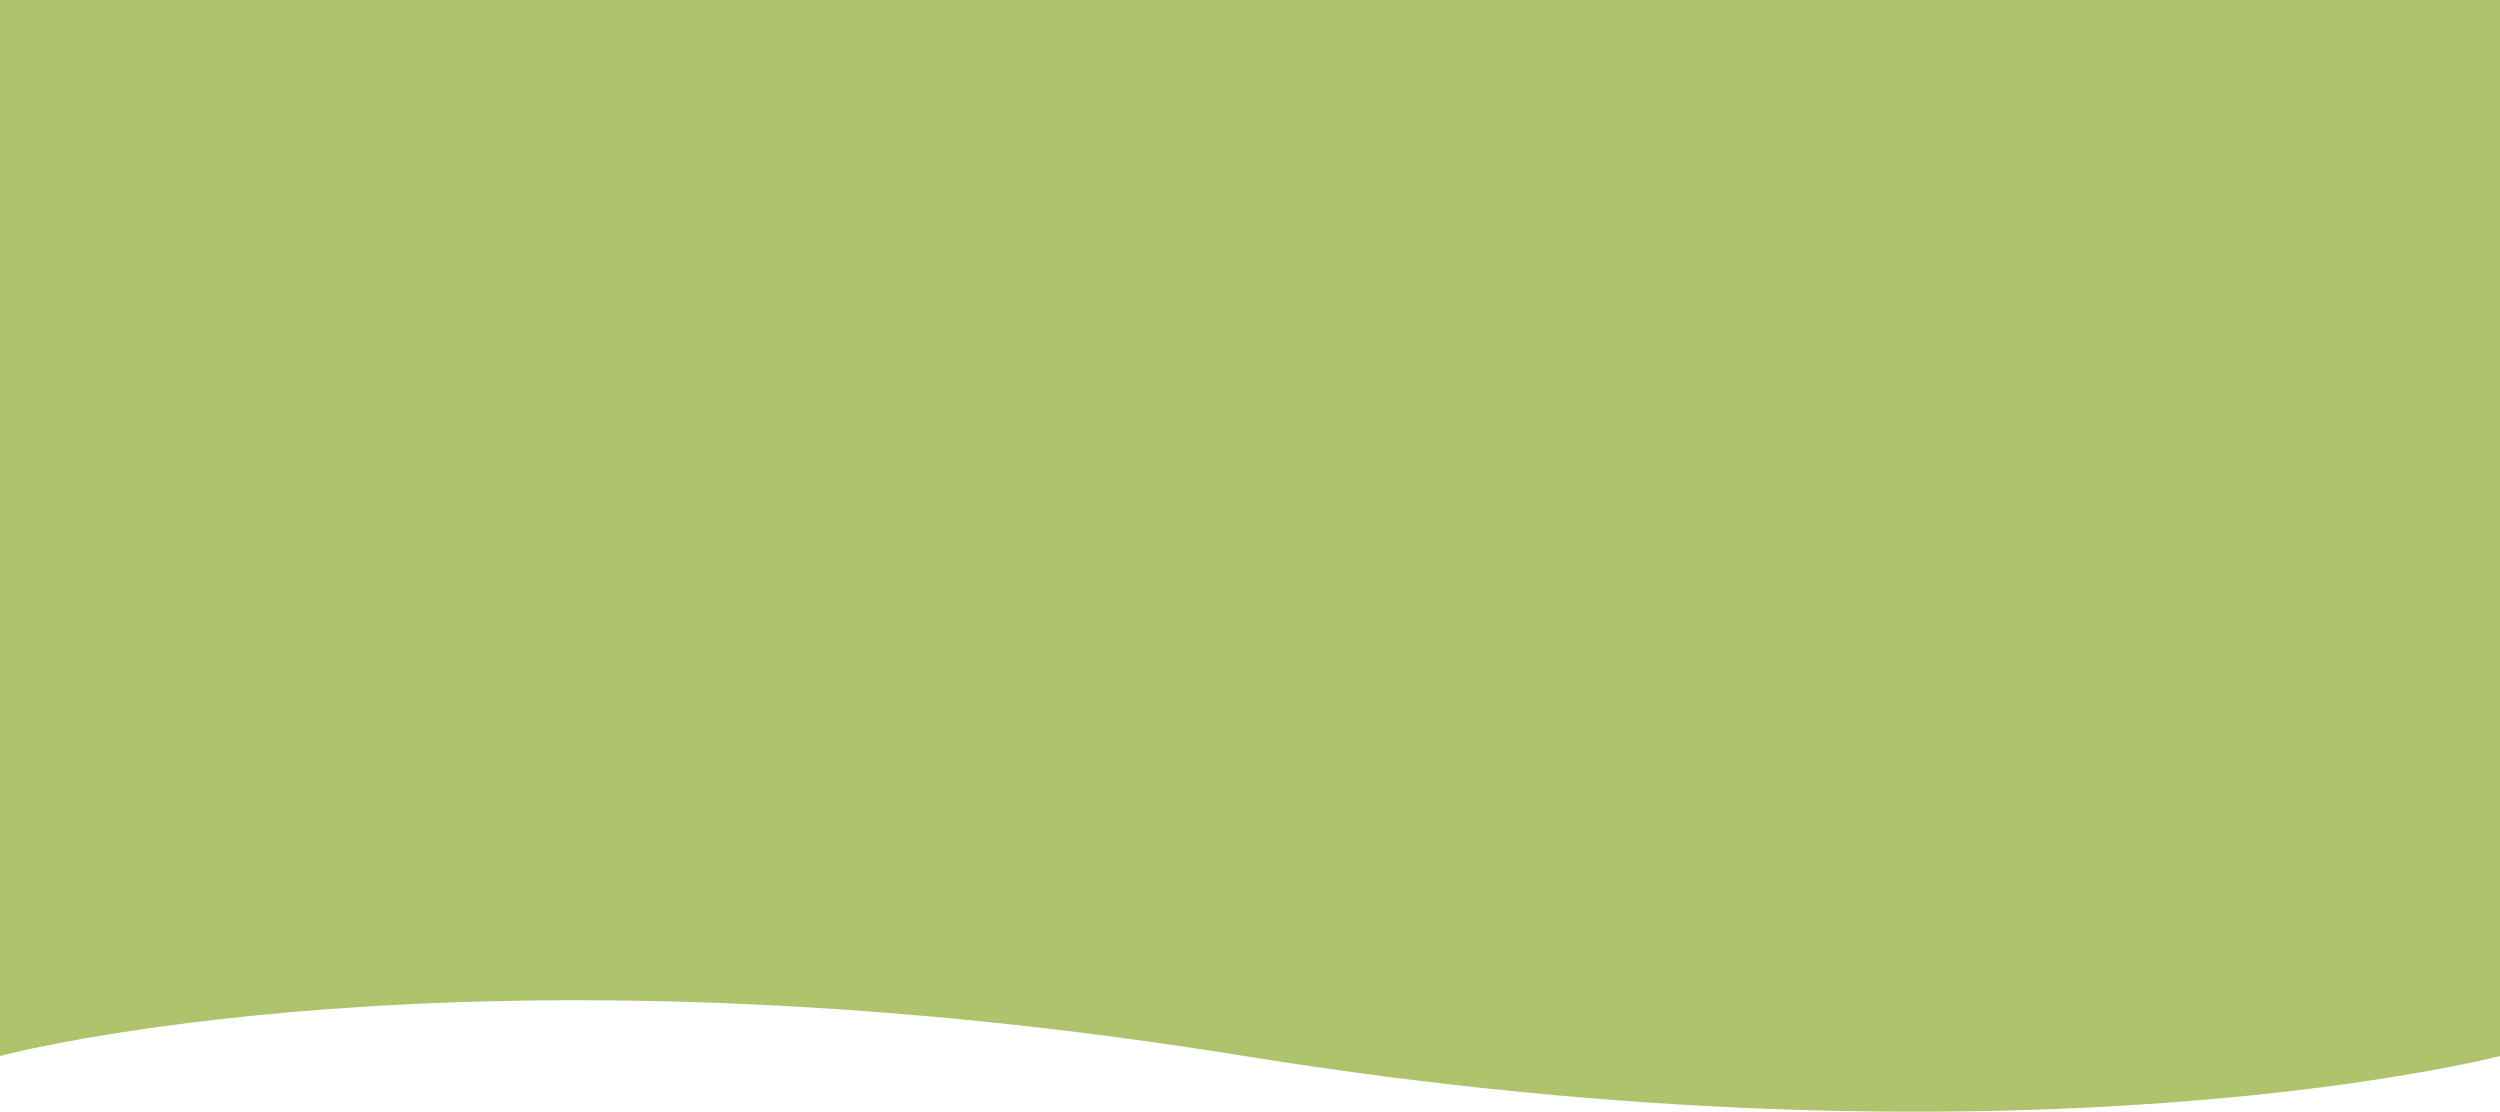
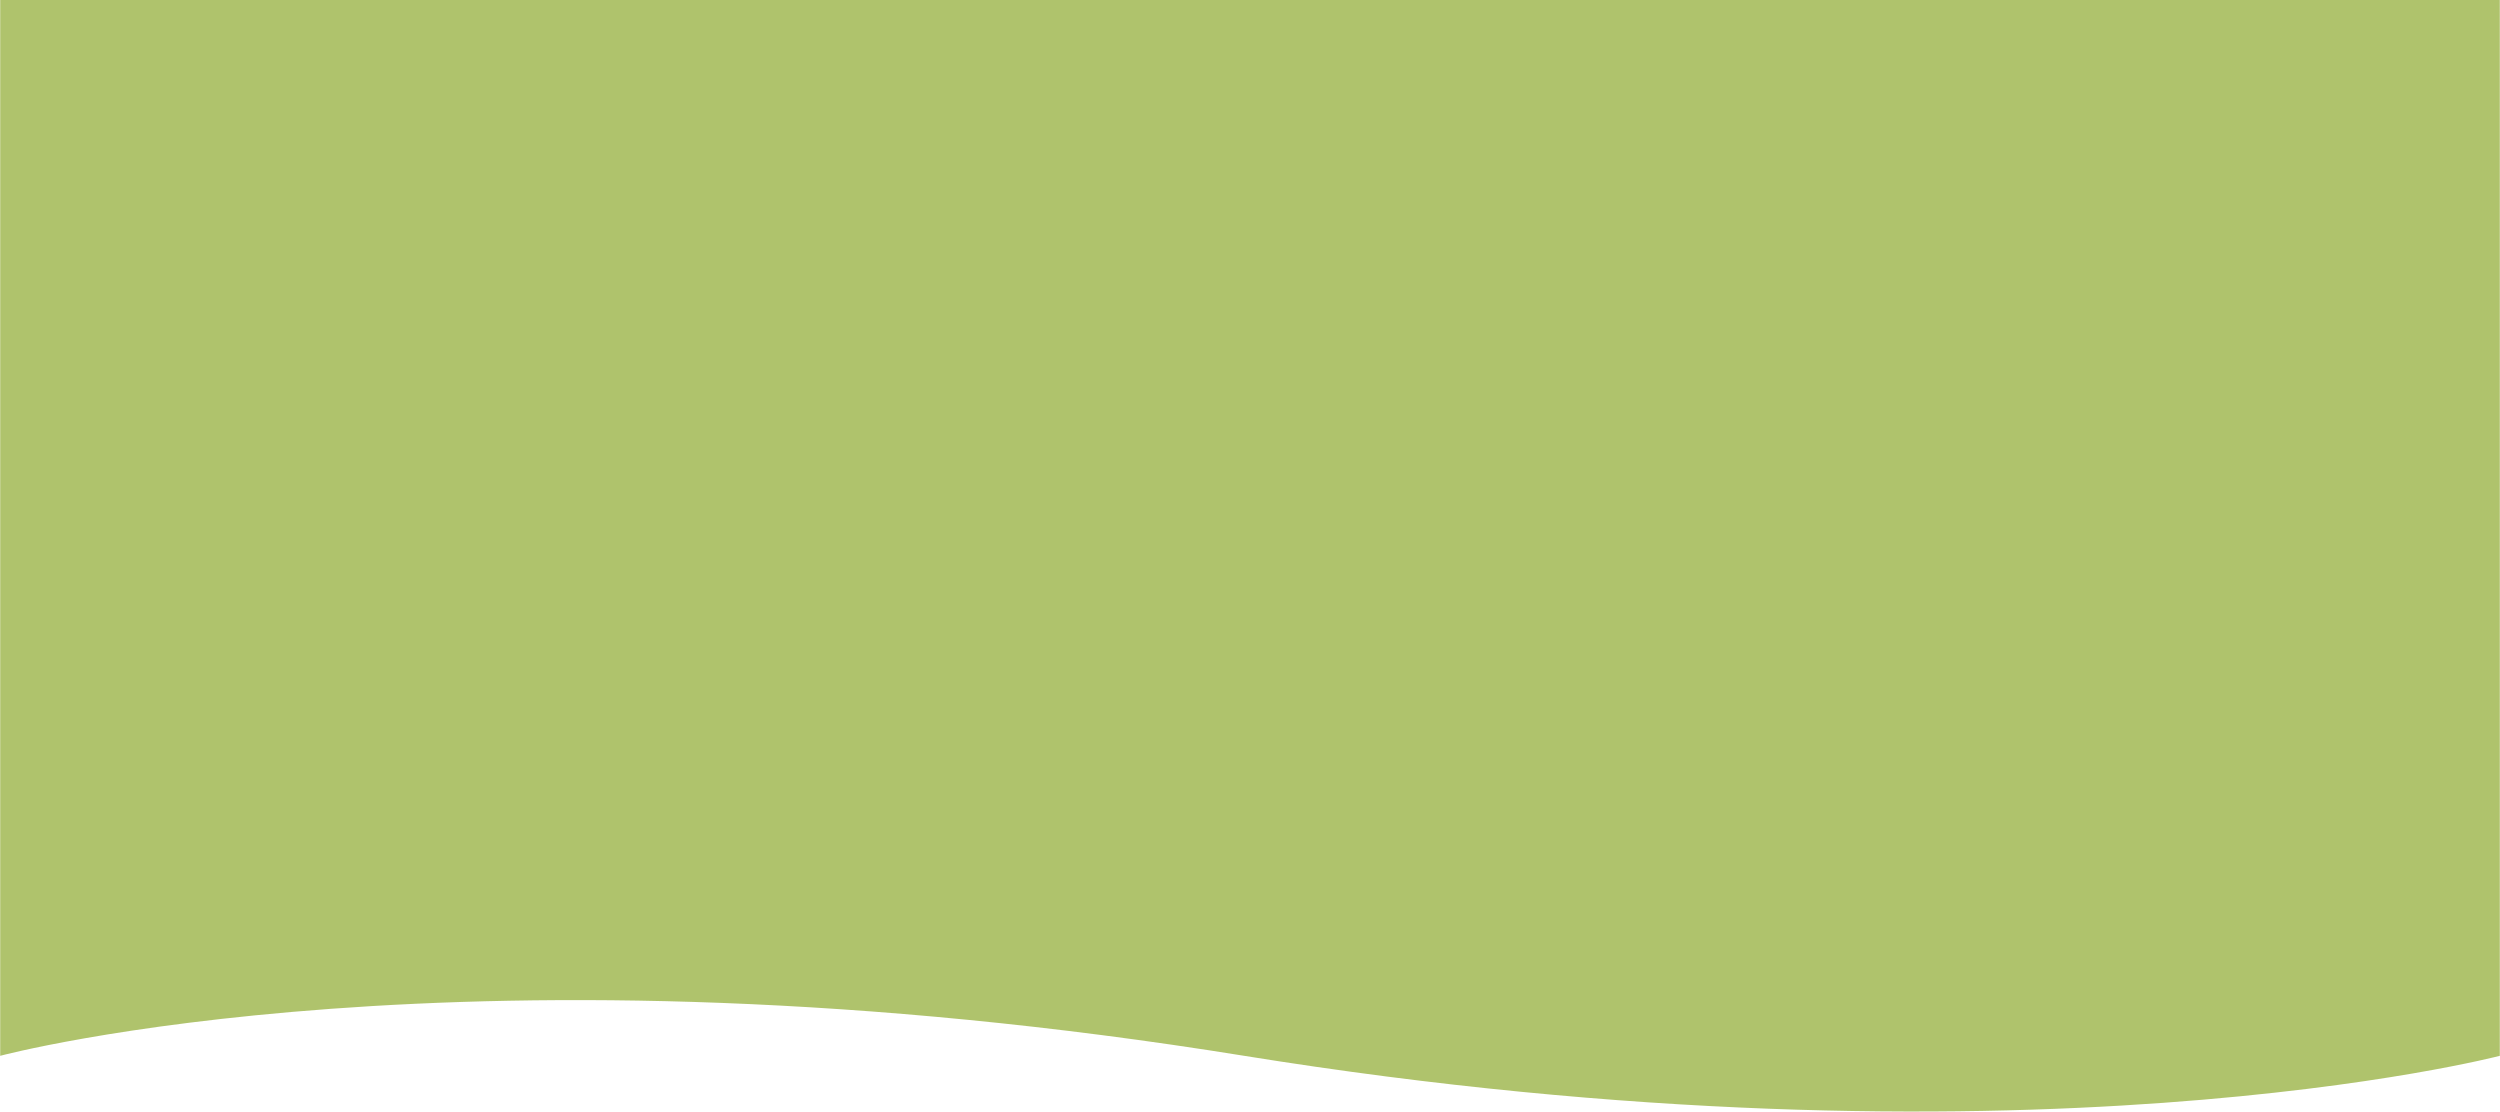
- <svg xmlns="http://www.w3.org/2000/svg" width="1920" height="853.796">
+ <svg xmlns="http://www.w3.org/2000/svg" preserveAspectRatio="none;" preservewidth="1920" height="853.796">
  <path id="halfcurvy" d="M0,0H1920V811s-367.766,96.291-964.444,0S0,811,0,811Z" fill="#AFC36C" />
</svg>
